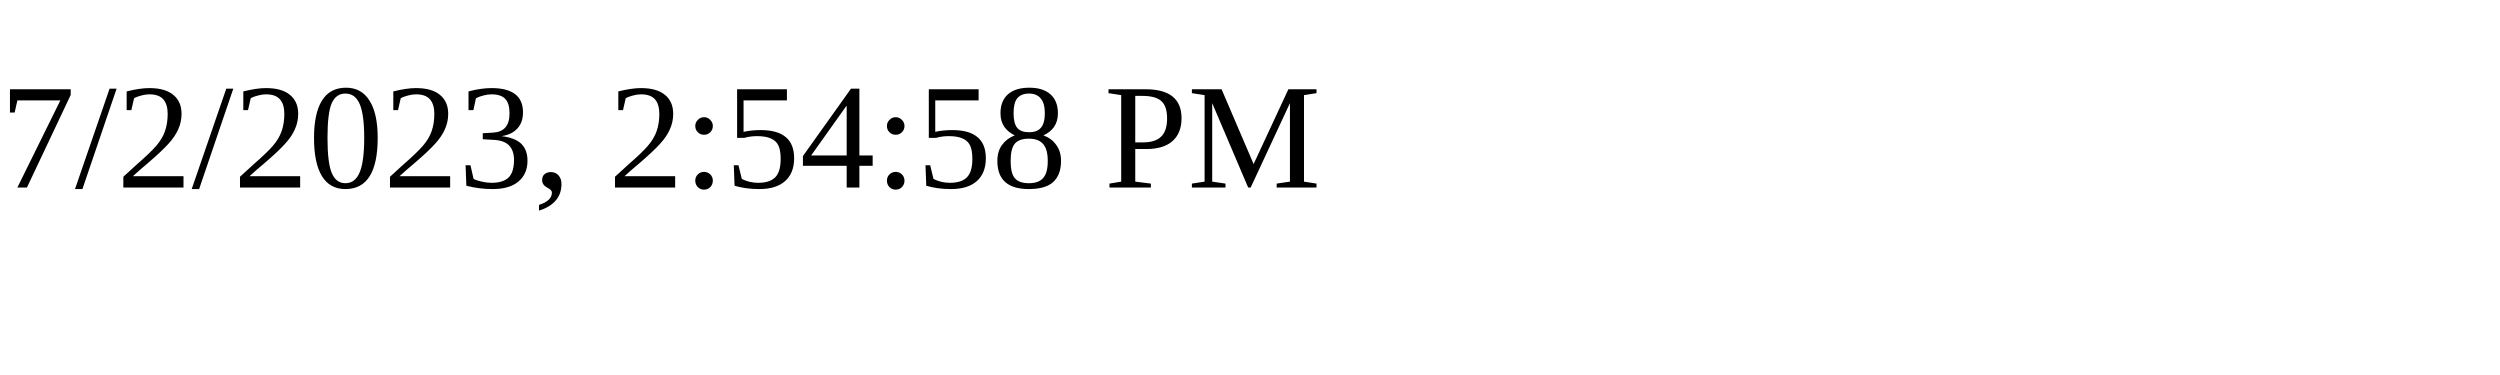
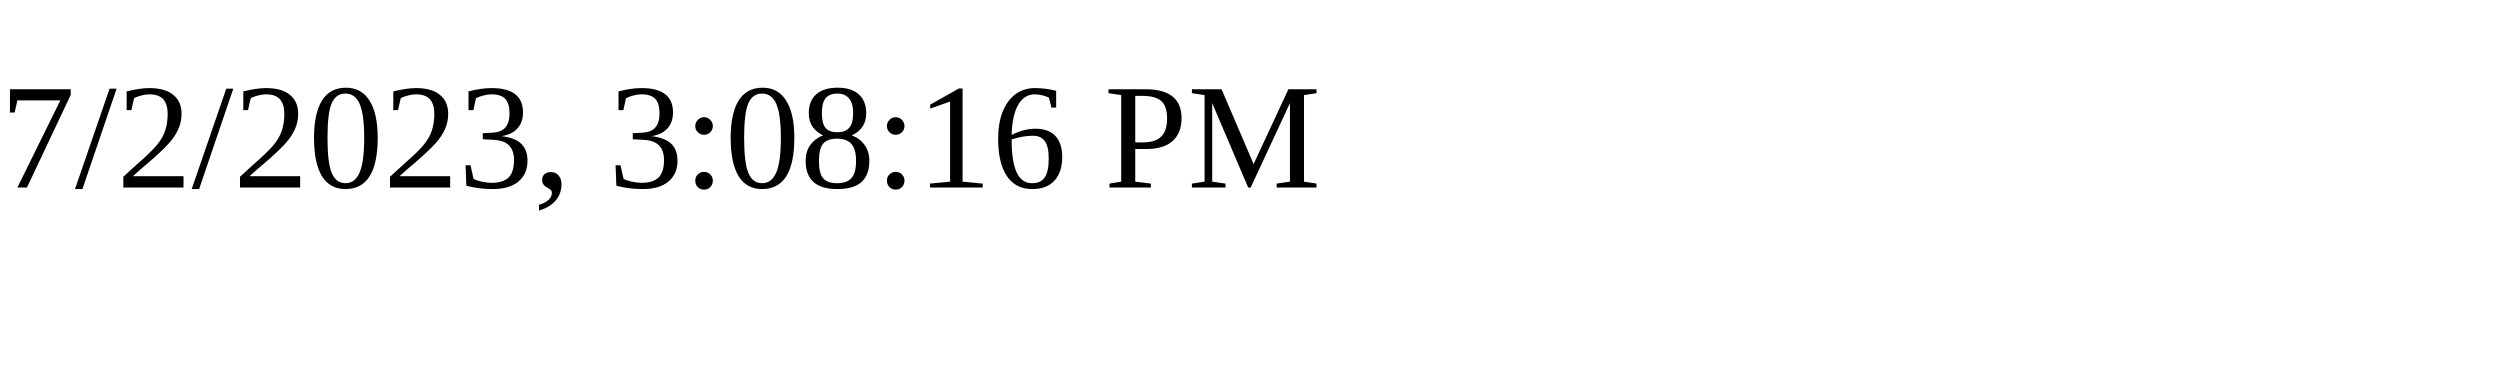
<svg xmlns="http://www.w3.org/2000/svg" height="30" width="200">
-   <text x="0" y="15">7/2/2023, 2:54:58 PM</text>
+   <text x="0" y="15">7/2/2023, 3:08:16 PM</text>
</svg>
